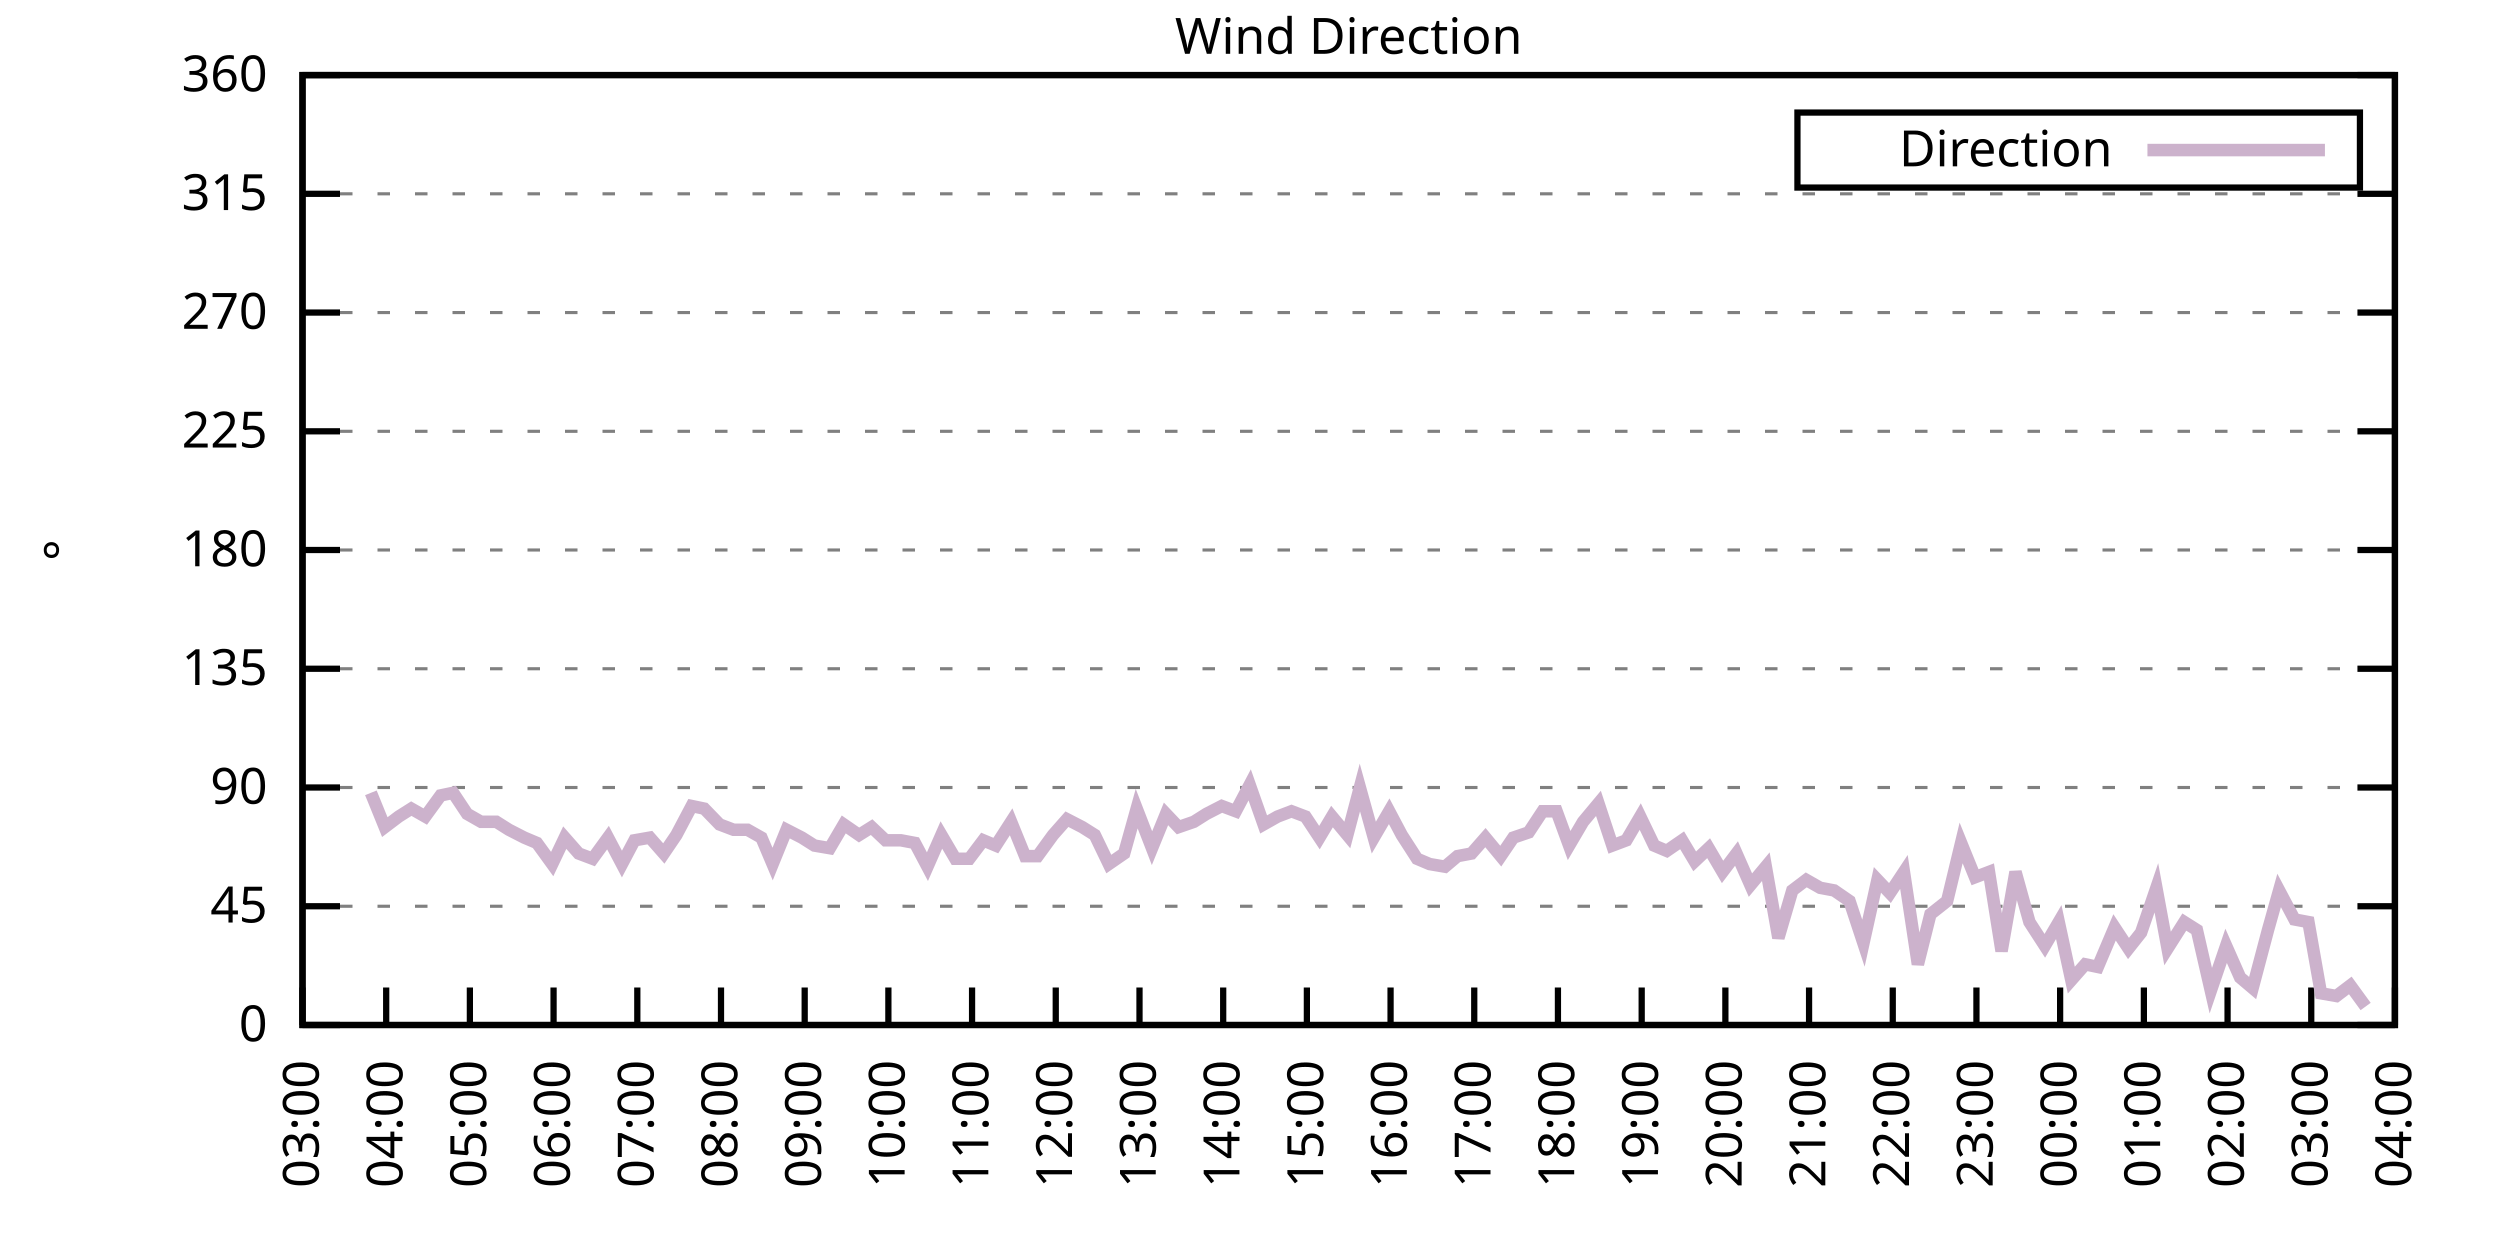
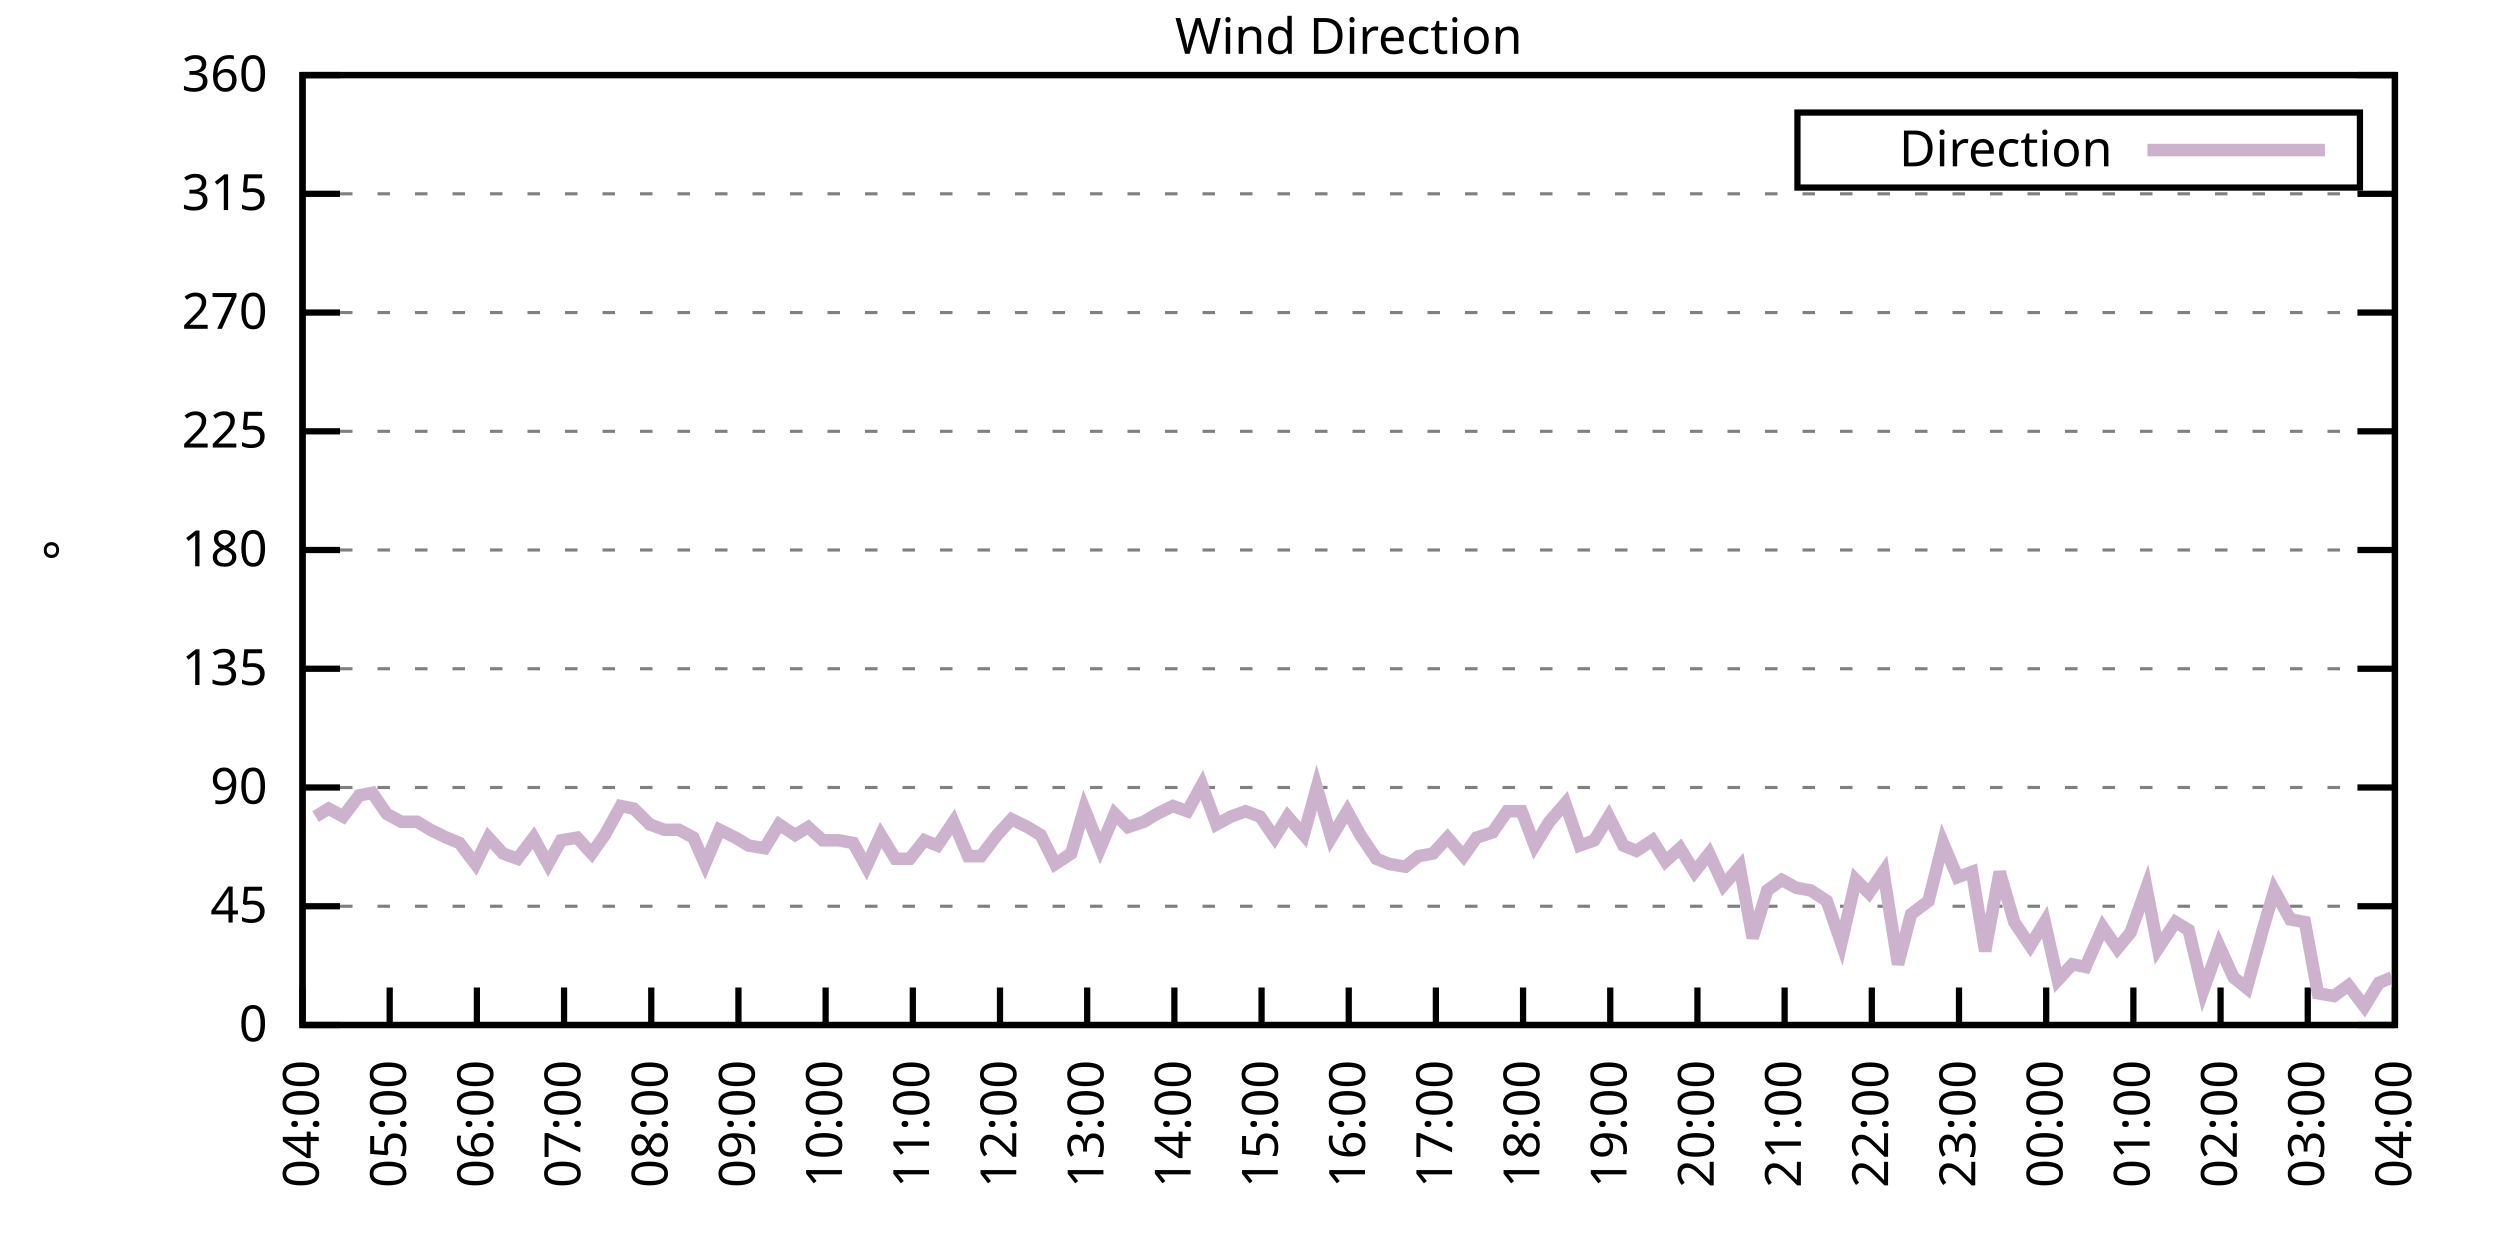
<svg xmlns="http://www.w3.org/2000/svg" xmlns:xlink="http://www.w3.org/1999/xlink" width="400" height="200" viewBox="0 0 400 200">
  <g id="gnuplot_canvas">
    <rect x="0" y="0" width="400" height="200" fill="none" />
    <defs>
      <circle id="gpDot" r="0.5" stroke-width="0.5" stroke="currentColor" />
      <path id="gpPt0" stroke-width="0.333" stroke="currentColor" d="M-1,0 h2 M0,-1 v2" />
      <path id="gpPt1" stroke-width="0.333" stroke="currentColor" d="M-1,-1 L1,1 M1,-1 L-1,1" />
      <path id="gpPt2" stroke-width="0.333" stroke="currentColor" d="M-1,0 L1,0 M0,-1 L0,1 M-1,-1 L1,1 M-1,1 L1,-1" />
      <rect id="gpPt3" stroke-width="0.333" stroke="currentColor" x="-1" y="-1" width="2" height="2" />
      <rect id="gpPt4" stroke-width="0.333" stroke="currentColor" fill="currentColor" x="-1" y="-1" width="2" height="2" />
      <circle id="gpPt5" stroke-width="0.333" stroke="currentColor" cx="0" cy="0" r="1" />
      <use xlink:href="#gpPt5" id="gpPt6" fill="currentColor" stroke="none" />
      <path id="gpPt7" stroke-width="0.333" stroke="currentColor" d="M0,-1.33 L-1.33,0.67 L1.33,0.67 z" />
      <use xlink:href="#gpPt7" id="gpPt8" fill="currentColor" stroke="none" />
      <use xlink:href="#gpPt7" id="gpPt9" stroke="currentColor" transform="rotate(180)" />
      <use xlink:href="#gpPt9" id="gpPt10" fill="currentColor" stroke="none" />
      <use xlink:href="#gpPt3" id="gpPt11" stroke="currentColor" transform="rotate(45)" />
      <use xlink:href="#gpPt11" id="gpPt12" fill="currentColor" stroke="none" />
      <path id="gpPt13" stroke-width="0.333" stroke="currentColor" d="M0,1.330 L1.265,0.411 L0.782,-1.067 L-0.782,-1.076 L-1.265,0.411 z" />
      <use xlink:href="#gpPt13" id="gpPt14" fill="currentColor" stroke="none" />
      <filter id="textbox" filterUnits="objectBoundingBox" x="0" y="0" height="1" width="1">
        <feFlood flood-color="white" flood-opacity="1" result="bgnd" />
        <feComposite in="SourceGraphic" in2="bgnd" operator="atop" />
      </filter>
      <filter id="greybox" filterUnits="objectBoundingBox" x="0" y="0" height="1" width="1">
        <feFlood flood-color="lightgrey" flood-opacity="1" result="grey" />
        <feComposite in="SourceGraphic" in2="grey" operator="atop" />
      </filter>
    </defs>
    <g fill="none" color="white" stroke="currentColor" stroke-width="1.00" stroke-linecap="butt" stroke-linejoin="miter">
</g>
    <g fill="none" color="black" stroke="currentColor" stroke-width="1.00" stroke-linecap="butt" stroke-linejoin="miter">
      <g stroke="none" shape-rendering="crispEdges">
        <polygon fill="rgb(255, 255, 255)" points="48.40,164.00 383.18,164.00 383.18,12.02 48.40,12.02 " />
      </g>
    </g>
    <g fill="none" color="black" stroke="currentColor" stroke-width="1.00" stroke-linecap="butt" stroke-linejoin="miter">
</g>
    <g fill="none" color="black" stroke="black" stroke-width="0.50" stroke-linecap="butt" stroke-linejoin="miter">
</g>
    <g fill="none" color="gray" stroke="currentColor" stroke-width="0.50" stroke-linecap="butt" stroke-linejoin="miter">
      <path stroke="gray" stroke-dasharray="2,4" class="gridline" d="M48.40,164.00 L383.19,164.00  " />
    </g>
    <g fill="none" color="gray" stroke="gray" stroke-width="1.00" stroke-linecap="butt" stroke-linejoin="miter">
</g>
    <g fill="none" color="black" stroke="currentColor" stroke-width="1.00" stroke-linecap="butt" stroke-linejoin="miter">
      <path stroke="black" d="M48.40,164.00 L54.40,164.00 M383.19,164.00 L377.19,164.00  " />
      <g transform="translate(42.80,166.60)" stroke="none" fill="black" font-family="Sans" font-size="8.00" text-anchor="end">
        <text>
          <tspan font-family="Sans"> 0</tspan>
        </text>
      </g>
    </g>
    <g fill="none" color="black" stroke="currentColor" stroke-width="1.00" stroke-linecap="butt" stroke-linejoin="miter">
</g>
    <g fill="none" color="black" stroke="black" stroke-width="0.50" stroke-linecap="butt" stroke-linejoin="miter">
</g>
    <g fill="none" color="gray" stroke="currentColor" stroke-width="0.50" stroke-linecap="butt" stroke-linejoin="miter">
      <path stroke="gray" stroke-dasharray="2,4" class="gridline" d="M48.40,145.00 L383.19,145.00  " />
    </g>
    <g fill="none" color="gray" stroke="gray" stroke-width="1.00" stroke-linecap="butt" stroke-linejoin="miter">
</g>
    <g fill="none" color="black" stroke="currentColor" stroke-width="1.00" stroke-linecap="butt" stroke-linejoin="miter">
      <path stroke="black" d="M48.40,145.00 L54.40,145.00 M383.19,145.00 L377.19,145.00  " />
      <g transform="translate(42.80,147.60)" stroke="none" fill="black" font-family="Sans" font-size="8.00" text-anchor="end">
        <text>
          <tspan font-family="Sans"> 45</tspan>
        </text>
      </g>
    </g>
    <g fill="none" color="black" stroke="currentColor" stroke-width="1.00" stroke-linecap="butt" stroke-linejoin="miter">
</g>
    <g fill="none" color="black" stroke="black" stroke-width="0.50" stroke-linecap="butt" stroke-linejoin="miter">
</g>
    <g fill="none" color="gray" stroke="currentColor" stroke-width="0.50" stroke-linecap="butt" stroke-linejoin="miter">
      <path stroke="gray" stroke-dasharray="2,4" class="gridline" d="M48.40,126.00 L383.19,126.00  " />
    </g>
    <g fill="none" color="gray" stroke="gray" stroke-width="1.00" stroke-linecap="butt" stroke-linejoin="miter">
</g>
    <g fill="none" color="black" stroke="currentColor" stroke-width="1.00" stroke-linecap="butt" stroke-linejoin="miter">
      <path stroke="black" d="M48.40,126.00 L54.40,126.00 M383.19,126.00 L377.19,126.00  " />
      <g transform="translate(42.80,128.60)" stroke="none" fill="black" font-family="Sans" font-size="8.00" text-anchor="end">
        <text>
          <tspan font-family="Sans"> 90</tspan>
        </text>
      </g>
    </g>
    <g fill="none" color="black" stroke="currentColor" stroke-width="1.00" stroke-linecap="butt" stroke-linejoin="miter">
</g>
    <g fill="none" color="black" stroke="black" stroke-width="0.50" stroke-linecap="butt" stroke-linejoin="miter">
</g>
    <g fill="none" color="gray" stroke="currentColor" stroke-width="0.50" stroke-linecap="butt" stroke-linejoin="miter">
      <path stroke="gray" stroke-dasharray="2,4" class="gridline" d="M48.40,107.00 L383.19,107.00  " />
    </g>
    <g fill="none" color="gray" stroke="gray" stroke-width="1.00" stroke-linecap="butt" stroke-linejoin="miter">
</g>
    <g fill="none" color="black" stroke="currentColor" stroke-width="1.00" stroke-linecap="butt" stroke-linejoin="miter">
      <path stroke="black" d="M48.40,107.00 L54.40,107.00 M383.19,107.00 L377.19,107.00  " />
      <g transform="translate(42.80,109.60)" stroke="none" fill="black" font-family="Sans" font-size="8.00" text-anchor="end">
        <text>
          <tspan font-family="Sans"> 135</tspan>
        </text>
      </g>
    </g>
    <g fill="none" color="black" stroke="currentColor" stroke-width="1.00" stroke-linecap="butt" stroke-linejoin="miter">
</g>
    <g fill="none" color="black" stroke="black" stroke-width="0.50" stroke-linecap="butt" stroke-linejoin="miter">
</g>
    <g fill="none" color="gray" stroke="currentColor" stroke-width="0.50" stroke-linecap="butt" stroke-linejoin="miter">
      <path stroke="gray" stroke-dasharray="2,4" class="gridline" d="M48.40,88.00 L383.19,88.00  " />
    </g>
    <g fill="none" color="gray" stroke="gray" stroke-width="1.00" stroke-linecap="butt" stroke-linejoin="miter">
</g>
    <g fill="none" color="black" stroke="currentColor" stroke-width="1.00" stroke-linecap="butt" stroke-linejoin="miter">
      <path stroke="black" d="M48.40,88.00 L54.40,88.00 M383.19,88.00 L377.19,88.00  " />
      <g transform="translate(42.80,90.60)" stroke="none" fill="black" font-family="Sans" font-size="8.00" text-anchor="end">
        <text>
          <tspan font-family="Sans"> 180</tspan>
        </text>
      </g>
    </g>
    <g fill="none" color="black" stroke="currentColor" stroke-width="1.00" stroke-linecap="butt" stroke-linejoin="miter">
</g>
    <g fill="none" color="black" stroke="black" stroke-width="0.50" stroke-linecap="butt" stroke-linejoin="miter">
</g>
    <g fill="none" color="gray" stroke="currentColor" stroke-width="0.50" stroke-linecap="butt" stroke-linejoin="miter">
      <path stroke="gray" stroke-dasharray="2,4" class="gridline" d="M48.40,69.01 L383.19,69.01  " />
    </g>
    <g fill="none" color="gray" stroke="gray" stroke-width="1.00" stroke-linecap="butt" stroke-linejoin="miter">
</g>
    <g fill="none" color="black" stroke="currentColor" stroke-width="1.00" stroke-linecap="butt" stroke-linejoin="miter">
      <path stroke="black" d="M48.40,69.01 L54.40,69.01 M383.19,69.01 L377.19,69.01  " />
      <g transform="translate(42.80,71.61)" stroke="none" fill="black" font-family="Sans" font-size="8.00" text-anchor="end">
        <text>
          <tspan font-family="Sans"> 225</tspan>
        </text>
      </g>
    </g>
    <g fill="none" color="black" stroke="currentColor" stroke-width="1.00" stroke-linecap="butt" stroke-linejoin="miter">
</g>
    <g fill="none" color="black" stroke="black" stroke-width="0.50" stroke-linecap="butt" stroke-linejoin="miter">
</g>
    <g fill="none" color="gray" stroke="currentColor" stroke-width="0.50" stroke-linecap="butt" stroke-linejoin="miter">
      <path stroke="gray" stroke-dasharray="2,4" class="gridline" d="M48.40,50.01 L383.19,50.01  " />
    </g>
    <g fill="none" color="gray" stroke="gray" stroke-width="1.00" stroke-linecap="butt" stroke-linejoin="miter">
</g>
    <g fill="none" color="black" stroke="currentColor" stroke-width="1.00" stroke-linecap="butt" stroke-linejoin="miter">
      <path stroke="black" d="M48.40,50.01 L54.40,50.01 M383.19,50.01 L377.19,50.01  " />
      <g transform="translate(42.80,52.61)" stroke="none" fill="black" font-family="Sans" font-size="8.00" text-anchor="end">
        <text>
          <tspan font-family="Sans"> 270</tspan>
        </text>
      </g>
    </g>
    <g fill="none" color="black" stroke="currentColor" stroke-width="1.00" stroke-linecap="butt" stroke-linejoin="miter">
</g>
    <g fill="none" color="black" stroke="black" stroke-width="0.50" stroke-linecap="butt" stroke-linejoin="miter">
</g>
    <g fill="none" color="gray" stroke="currentColor" stroke-width="0.50" stroke-linecap="butt" stroke-linejoin="miter">
      <path stroke="gray" stroke-dasharray="2,4" class="gridline" d="M48.40,31.01 L383.19,31.01  " />
    </g>
    <g fill="none" color="gray" stroke="gray" stroke-width="1.00" stroke-linecap="butt" stroke-linejoin="miter">
</g>
    <g fill="none" color="black" stroke="currentColor" stroke-width="1.00" stroke-linecap="butt" stroke-linejoin="miter">
      <path stroke="black" d="M48.40,31.01 L54.40,31.01 M383.19,31.01 L377.19,31.01  " />
      <g transform="translate(42.80,33.61)" stroke="none" fill="black" font-family="Sans" font-size="8.00" text-anchor="end">
        <text>
          <tspan font-family="Sans"> 315</tspan>
        </text>
      </g>
    </g>
    <g fill="none" color="black" stroke="currentColor" stroke-width="1.00" stroke-linecap="butt" stroke-linejoin="miter">
</g>
    <g fill="none" color="black" stroke="black" stroke-width="0.50" stroke-linecap="butt" stroke-linejoin="miter">
</g>
    <g fill="none" color="gray" stroke="currentColor" stroke-width="0.50" stroke-linecap="butt" stroke-linejoin="miter">
      <path stroke="gray" stroke-dasharray="2,4" class="gridline" d="M48.40,12.01 L383.19,12.01  " />
    </g>
    <g fill="none" color="gray" stroke="gray" stroke-width="1.00" stroke-linecap="butt" stroke-linejoin="miter">
</g>
    <g fill="none" color="black" stroke="currentColor" stroke-width="1.00" stroke-linecap="butt" stroke-linejoin="miter">
      <path stroke="black" d="M48.40,12.01 L54.40,12.01 M383.19,12.01 L377.19,12.01  " />
      <g transform="translate(42.80,14.61)" stroke="none" fill="black" font-family="Sans" font-size="8.00" text-anchor="end">
        <text>
          <tspan font-family="Sans"> 360</tspan>
        </text>
      </g>
    </g>
    <g fill="none" color="black" stroke="currentColor" stroke-width="1.00" stroke-linecap="butt" stroke-linejoin="miter">
      <path stroke="black" d="M48.40,164.00 L48.40,158.00  " />
      <g transform="translate(51.00,169.60) rotate(270.00)" stroke="none" fill="black" font-family="Sans" font-size="8.00" text-anchor="end">
        <text>
-           <tspan font-family="Sans">03:00</tspan>
-         </text>
-       </g>
-     </g>
-     <g fill="none" color="black" stroke="currentColor" stroke-width="1.00" stroke-linecap="butt" stroke-linejoin="miter">
-       <path stroke="black" d="M61.79,164.00 L61.79,158.00  " />
-       <g transform="translate(64.39,169.60) rotate(270.00)" stroke="none" fill="black" font-family="Sans" font-size="8.00" text-anchor="end">
-         <text>
          <tspan font-family="Sans">04:00</tspan>
        </text>
      </g>
    </g>
    <g fill="none" color="black" stroke="currentColor" stroke-width="1.00" stroke-linecap="butt" stroke-linejoin="miter">
-       <path stroke="black" d="M75.18,164.00 L75.18,158.00  " />
-       <g transform="translate(77.78,169.60) rotate(270.00)" stroke="none" fill="black" font-family="Sans" font-size="8.00" text-anchor="end">
+       <path stroke="black" d="M62.35,164.00 L62.35,158.00  " />
+       <g transform="translate(64.95,169.60) rotate(270.00)" stroke="none" fill="black" font-family="Sans" font-size="8.00" text-anchor="end">
        <text>
          <tspan font-family="Sans">05:00</tspan>
        </text>
      </g>
    </g>
    <g fill="none" color="black" stroke="currentColor" stroke-width="1.00" stroke-linecap="butt" stroke-linejoin="miter">
-       <path stroke="black" d="M88.57,164.00 L88.57,158.00  " />
-       <g transform="translate(91.17,169.60) rotate(270.00)" stroke="none" fill="black" font-family="Sans" font-size="8.00" text-anchor="end">
+       <path stroke="black" d="M76.30,164.00 L76.30,158.00  " />
+       <g transform="translate(78.90,169.60) rotate(270.00)" stroke="none" fill="black" font-family="Sans" font-size="8.00" text-anchor="end">
        <text>
          <tspan font-family="Sans">06:00</tspan>
        </text>
      </g>
    </g>
    <g fill="none" color="black" stroke="currentColor" stroke-width="1.00" stroke-linecap="butt" stroke-linejoin="miter">
-       <path stroke="black" d="M101.97,164.00 L101.97,158.00  " />
-       <g transform="translate(104.57,169.60) rotate(270.00)" stroke="none" fill="black" font-family="Sans" font-size="8.00" text-anchor="end">
+       <path stroke="black" d="M90.25,164.00 L90.25,158.00  " />
+       <g transform="translate(92.85,169.60) rotate(270.00)" stroke="none" fill="black" font-family="Sans" font-size="8.00" text-anchor="end">
        <text>
          <tspan font-family="Sans">07:00</tspan>
        </text>
      </g>
    </g>
    <g fill="none" color="black" stroke="currentColor" stroke-width="1.00" stroke-linecap="butt" stroke-linejoin="miter">
-       <path stroke="black" d="M115.36,164.00 L115.36,158.00  " />
-       <g transform="translate(117.96,169.60) rotate(270.00)" stroke="none" fill="black" font-family="Sans" font-size="8.00" text-anchor="end">
+       <path stroke="black" d="M104.20,164.00 L104.20,158.00  " />
+       <g transform="translate(106.80,169.60) rotate(270.00)" stroke="none" fill="black" font-family="Sans" font-size="8.00" text-anchor="end">
        <text>
          <tspan font-family="Sans">08:00</tspan>
        </text>
      </g>
    </g>
    <g fill="none" color="black" stroke="currentColor" stroke-width="1.00" stroke-linecap="butt" stroke-linejoin="miter">
-       <path stroke="black" d="M128.75,164.00 L128.75,158.00  " />
-       <g transform="translate(131.35,169.60) rotate(270.00)" stroke="none" fill="black" font-family="Sans" font-size="8.00" text-anchor="end">
+       <path stroke="black" d="M118.15,164.00 L118.15,158.00  " />
+       <g transform="translate(120.75,169.60) rotate(270.00)" stroke="none" fill="black" font-family="Sans" font-size="8.00" text-anchor="end">
        <text>
          <tspan font-family="Sans">09:00</tspan>
        </text>
      </g>
    </g>
    <g fill="none" color="black" stroke="currentColor" stroke-width="1.00" stroke-linecap="butt" stroke-linejoin="miter">
-       <path stroke="black" d="M142.14,164.00 L142.14,158.00  " />
-       <g transform="translate(144.74,169.60) rotate(270.00)" stroke="none" fill="black" font-family="Sans" font-size="8.00" text-anchor="end">
+       <path stroke="black" d="M132.10,164.00 L132.10,158.00  " />
+       <g transform="translate(134.70,169.60) rotate(270.00)" stroke="none" fill="black" font-family="Sans" font-size="8.00" text-anchor="end">
        <text>
          <tspan font-family="Sans">10:00</tspan>
        </text>
      </g>
    </g>
    <g fill="none" color="black" stroke="currentColor" stroke-width="1.00" stroke-linecap="butt" stroke-linejoin="miter">
-       <path stroke="black" d="M155.53,164.00 L155.53,158.00  " />
-       <g transform="translate(158.13,169.60) rotate(270.00)" stroke="none" fill="black" font-family="Sans" font-size="8.00" text-anchor="end">
+       <path stroke="black" d="M146.05,164.00 L146.05,158.00  " />
+       <g transform="translate(148.65,169.60) rotate(270.00)" stroke="none" fill="black" font-family="Sans" font-size="8.00" text-anchor="end">
        <text>
          <tspan font-family="Sans">11:00</tspan>
        </text>
      </g>
    </g>
    <g fill="none" color="black" stroke="currentColor" stroke-width="1.00" stroke-linecap="butt" stroke-linejoin="miter">
-       <path stroke="black" d="M168.92,164.00 L168.92,158.00  " />
-       <g transform="translate(171.52,169.60) rotate(270.00)" stroke="none" fill="black" font-family="Sans" font-size="8.00" text-anchor="end">
+       <path stroke="black" d="M160.00,164.00 L160.00,158.00  " />
+       <g transform="translate(162.60,169.60) rotate(270.00)" stroke="none" fill="black" font-family="Sans" font-size="8.00" text-anchor="end">
        <text>
          <tspan font-family="Sans">12:00</tspan>
        </text>
      </g>
    </g>
    <g fill="none" color="black" stroke="currentColor" stroke-width="1.00" stroke-linecap="butt" stroke-linejoin="miter">
-       <path stroke="black" d="M182.32,164.00 L182.32,158.00  " />
-       <g transform="translate(184.92,169.60) rotate(270.00)" stroke="none" fill="black" font-family="Sans" font-size="8.00" text-anchor="end">
+       <path stroke="black" d="M173.95,164.00 L173.95,158.00  " />
+       <g transform="translate(176.55,169.60) rotate(270.00)" stroke="none" fill="black" font-family="Sans" font-size="8.00" text-anchor="end">
        <text>
          <tspan font-family="Sans">13:00</tspan>
        </text>
      </g>
    </g>
    <g fill="none" color="black" stroke="currentColor" stroke-width="1.00" stroke-linecap="butt" stroke-linejoin="miter">
-       <path stroke="black" d="M195.71,164.00 L195.71,158.00  " />
-       <g transform="translate(198.31,169.60) rotate(270.00)" stroke="none" fill="black" font-family="Sans" font-size="8.00" text-anchor="end">
+       <path stroke="black" d="M187.90,164.00 L187.90,158.00  " />
+       <g transform="translate(190.50,169.60) rotate(270.00)" stroke="none" fill="black" font-family="Sans" font-size="8.00" text-anchor="end">
        <text>
          <tspan font-family="Sans">14:00</tspan>
        </text>
      </g>
    </g>
    <g fill="none" color="black" stroke="currentColor" stroke-width="1.00" stroke-linecap="butt" stroke-linejoin="miter">
-       <path stroke="black" d="M209.10,164.00 L209.10,158.00  " />
-       <g transform="translate(211.70,169.60) rotate(270.00)" stroke="none" fill="black" font-family="Sans" font-size="8.00" text-anchor="end">
+       <path stroke="black" d="M201.85,164.00 L201.85,158.00  " />
+       <g transform="translate(204.45,169.60) rotate(270.00)" stroke="none" fill="black" font-family="Sans" font-size="8.00" text-anchor="end">
        <text>
          <tspan font-family="Sans">15:00</tspan>
        </text>
      </g>
    </g>
    <g fill="none" color="black" stroke="currentColor" stroke-width="1.00" stroke-linecap="butt" stroke-linejoin="miter">
-       <path stroke="black" d="M222.49,164.00 L222.49,158.00  " />
-       <g transform="translate(225.09,169.60) rotate(270.00)" stroke="none" fill="black" font-family="Sans" font-size="8.00" text-anchor="end">
+       <path stroke="black" d="M215.80,164.00 L215.80,158.00  " />
+       <g transform="translate(218.40,169.60) rotate(270.00)" stroke="none" fill="black" font-family="Sans" font-size="8.00" text-anchor="end">
        <text>
          <tspan font-family="Sans">16:00</tspan>
        </text>
      </g>
    </g>
    <g fill="none" color="black" stroke="currentColor" stroke-width="1.00" stroke-linecap="butt" stroke-linejoin="miter">
-       <path stroke="black" d="M235.88,164.00 L235.88,158.00  " />
-       <g transform="translate(238.48,169.60) rotate(270.00)" stroke="none" fill="black" font-family="Sans" font-size="8.00" text-anchor="end">
+       <path stroke="black" d="M229.74,164.00 L229.74,158.00  " />
+       <g transform="translate(232.34,169.60) rotate(270.00)" stroke="none" fill="black" font-family="Sans" font-size="8.00" text-anchor="end">
        <text>
          <tspan font-family="Sans">17:00</tspan>
        </text>
      </g>
    </g>
    <g fill="none" color="black" stroke="currentColor" stroke-width="1.00" stroke-linecap="butt" stroke-linejoin="miter">
-       <path stroke="black" d="M249.27,164.00 L249.27,158.00  " />
-       <g transform="translate(251.87,169.60) rotate(270.00)" stroke="none" fill="black" font-family="Sans" font-size="8.00" text-anchor="end">
+       <path stroke="black" d="M243.69,164.00 L243.69,158.00  " />
+       <g transform="translate(246.29,169.60) rotate(270.00)" stroke="none" fill="black" font-family="Sans" font-size="8.00" text-anchor="end">
        <text>
          <tspan font-family="Sans">18:00</tspan>
        </text>
      </g>
    </g>
    <g fill="none" color="black" stroke="currentColor" stroke-width="1.00" stroke-linecap="butt" stroke-linejoin="miter">
-       <path stroke="black" d="M262.67,164.00 L262.67,158.00  " />
-       <g transform="translate(265.27,169.60) rotate(270.00)" stroke="none" fill="black" font-family="Sans" font-size="8.00" text-anchor="end">
+       <path stroke="black" d="M257.64,164.00 L257.64,158.00  " />
+       <g transform="translate(260.24,169.60) rotate(270.00)" stroke="none" fill="black" font-family="Sans" font-size="8.00" text-anchor="end">
        <text>
          <tspan font-family="Sans">19:00</tspan>
        </text>
      </g>
    </g>
    <g fill="none" color="black" stroke="currentColor" stroke-width="1.00" stroke-linecap="butt" stroke-linejoin="miter">
-       <path stroke="black" d="M276.06,164.00 L276.06,158.00  " />
-       <g transform="translate(278.66,169.60) rotate(270.00)" stroke="none" fill="black" font-family="Sans" font-size="8.00" text-anchor="end">
+       <path stroke="black" d="M271.59,164.00 L271.59,158.00  " />
+       <g transform="translate(274.19,169.60) rotate(270.00)" stroke="none" fill="black" font-family="Sans" font-size="8.00" text-anchor="end">
        <text>
          <tspan font-family="Sans">20:00</tspan>
        </text>
      </g>
    </g>
    <g fill="none" color="black" stroke="currentColor" stroke-width="1.00" stroke-linecap="butt" stroke-linejoin="miter">
-       <path stroke="black" d="M289.45,164.00 L289.45,158.00  " />
-       <g transform="translate(292.05,169.60) rotate(270.00)" stroke="none" fill="black" font-family="Sans" font-size="8.00" text-anchor="end">
+       <path stroke="black" d="M285.54,164.00 L285.54,158.00  " />
+       <g transform="translate(288.14,169.60) rotate(270.00)" stroke="none" fill="black" font-family="Sans" font-size="8.00" text-anchor="end">
        <text>
          <tspan font-family="Sans">21:00</tspan>
        </text>
      </g>
    </g>
    <g fill="none" color="black" stroke="currentColor" stroke-width="1.00" stroke-linecap="butt" stroke-linejoin="miter">
-       <path stroke="black" d="M302.84,164.00 L302.84,158.00  " />
-       <g transform="translate(305.44,169.60) rotate(270.00)" stroke="none" fill="black" font-family="Sans" font-size="8.00" text-anchor="end">
+       <path stroke="black" d="M299.49,164.00 L299.49,158.00  " />
+       <g transform="translate(302.09,169.60) rotate(270.00)" stroke="none" fill="black" font-family="Sans" font-size="8.00" text-anchor="end">
        <text>
          <tspan font-family="Sans">22:00</tspan>
        </text>
      </g>
    </g>
    <g fill="none" color="black" stroke="currentColor" stroke-width="1.00" stroke-linecap="butt" stroke-linejoin="miter">
-       <path stroke="black" d="M316.23,164.00 L316.23,158.00  " />
-       <g transform="translate(318.83,169.60) rotate(270.00)" stroke="none" fill="black" font-family="Sans" font-size="8.00" text-anchor="end">
+       <path stroke="black" d="M313.44,164.00 L313.44,158.00  " />
+       <g transform="translate(316.04,169.60) rotate(270.00)" stroke="none" fill="black" font-family="Sans" font-size="8.00" text-anchor="end">
        <text>
          <tspan font-family="Sans">23:00</tspan>
        </text>
      </g>
    </g>
    <g fill="none" color="black" stroke="currentColor" stroke-width="1.00" stroke-linecap="butt" stroke-linejoin="miter">
-       <path stroke="black" d="M329.62,164.00 L329.62,158.00  " />
-       <g transform="translate(332.22,169.60) rotate(270.00)" stroke="none" fill="black" font-family="Sans" font-size="8.00" text-anchor="end">
+       <path stroke="black" d="M327.39,164.00 L327.39,158.00  " />
+       <g transform="translate(329.99,169.60) rotate(270.00)" stroke="none" fill="black" font-family="Sans" font-size="8.00" text-anchor="end">
        <text>
          <tspan font-family="Sans">00:00</tspan>
        </text>
      </g>
    </g>
    <g fill="none" color="black" stroke="currentColor" stroke-width="1.00" stroke-linecap="butt" stroke-linejoin="miter">
-       <path stroke="black" d="M343.02,164.00 L343.02,158.00  " />
-       <g transform="translate(345.62,169.60) rotate(270.00)" stroke="none" fill="black" font-family="Sans" font-size="8.00" text-anchor="end">
+       <path stroke="black" d="M341.34,164.00 L341.34,158.00  " />
+       <g transform="translate(343.94,169.60) rotate(270.00)" stroke="none" fill="black" font-family="Sans" font-size="8.00" text-anchor="end">
        <text>
          <tspan font-family="Sans">01:00</tspan>
        </text>
      </g>
    </g>
    <g fill="none" color="black" stroke="currentColor" stroke-width="1.00" stroke-linecap="butt" stroke-linejoin="miter">
-       <path stroke="black" d="M356.41,164.00 L356.41,158.00  " />
-       <g transform="translate(359.01,169.60) rotate(270.00)" stroke="none" fill="black" font-family="Sans" font-size="8.00" text-anchor="end">
+       <path stroke="black" d="M355.29,164.00 L355.29,158.00  " />
+       <g transform="translate(357.89,169.60) rotate(270.00)" stroke="none" fill="black" font-family="Sans" font-size="8.00" text-anchor="end">
        <text>
          <tspan font-family="Sans">02:00</tspan>
        </text>
      </g>
    </g>
    <g fill="none" color="black" stroke="currentColor" stroke-width="1.00" stroke-linecap="butt" stroke-linejoin="miter">
-       <path stroke="black" d="M369.80,164.00 L369.80,158.00  " />
-       <g transform="translate(372.40,169.60) rotate(270.00)" stroke="none" fill="black" font-family="Sans" font-size="8.00" text-anchor="end">
+       <path stroke="black" d="M369.24,164.00 L369.24,158.00  " />
+       <g transform="translate(371.84,169.60) rotate(270.00)" stroke="none" fill="black" font-family="Sans" font-size="8.00" text-anchor="end">
        <text>
          <tspan font-family="Sans">03:00</tspan>
        </text>
      </g>
    </g>
    <g fill="none" color="black" stroke="currentColor" stroke-width="1.00" stroke-linecap="butt" stroke-linejoin="miter">
      <path stroke="black" d="M383.19,164.00 L383.19,158.00  " />
      <g transform="translate(385.79,169.60) rotate(270.00)" stroke="none" fill="black" font-family="Sans" font-size="8.00" text-anchor="end">
        <text>
          <tspan font-family="Sans">04:00</tspan>
        </text>
      </g>
    </g>
    <g fill="none" color="black" stroke="currentColor" stroke-width="1.00" stroke-linecap="butt" stroke-linejoin="miter">
</g>
    <g fill="none" color="black" stroke="currentColor" stroke-width="1.00" stroke-linecap="butt" stroke-linejoin="miter">
      <path stroke="black" d="M48.40,12.01 L48.40,164.00 L383.19,164.00 L383.19,12.01 L48.40,12.01 Z  " />
    </g>
    <g fill="none" color="black" stroke="currentColor" stroke-width="1.00" stroke-linecap="butt" stroke-linejoin="miter">
</g>
    <g fill="none" color="black" stroke="currentColor" stroke-width="1.00" stroke-linecap="butt" stroke-linejoin="miter">
      <path stroke="black" d="M287.59,30.01 L287.59,18.01 L377.59,18.01 L377.59,30.01 L287.59,30.01 Z  " />
    </g>
    <g id="Wind_direction_plot_1">
      <g fill="none" color="white" stroke="black" stroke-width="2.00" stroke-linecap="butt" stroke-linejoin="miter">
</g>
      <g fill="none" color="black" stroke="currentColor" stroke-width="2.00" stroke-linecap="butt" stroke-linejoin="miter">
        <g transform="translate(337.99,26.61)" stroke="none" fill="black" font-family="Sans" font-size="8.00" text-anchor="end">
          <text>
            <tspan font-family="Sans">Direction</tspan>
          </text>
        </g>
      </g>
      <g fill="none" color="black" stroke="currentColor" stroke-width="2.00" stroke-linecap="butt" stroke-linejoin="miter">
-         <path stroke="rgb(204, 178, 204)" d="M343.59,24.01 L371.99,24.01 M59.34,126.85 L61.57,132.34 L63.80,130.65 L65.81,129.38 L68.04,130.65 L70.50,127.27   L72.50,126.85 L74.74,130.22 L76.97,131.49 L79.42,131.49 L81.43,132.76 L83.89,134.02 L85.90,134.87 L88.35,138.25   L90.36,134.02 L92.59,136.56 L94.82,137.40 L97.28,134.02 L99.51,138.25 L101.52,134.45 L103.98,134.02 L106.21,136.56   L108.22,133.60 L110.67,128.96 L112.68,129.38 L115.13,131.91 L117.37,132.76 L119.60,132.76 L121.83,134.02 L123.62,138.25   L125.85,132.76 L128.30,134.02 L130.31,135.29 L132.77,135.71 L135.00,131.91 L137.45,133.60 L139.46,132.34 L141.69,134.45   L144.15,134.45 L146.38,134.87 L148.39,138.67 L150.62,133.60 L152.85,137.40 L155.09,137.40 L157.32,134.45 L159.33,135.29   L161.78,131.49 L164.01,136.98 L166.02,136.98 L168.48,133.60 L170.71,131.07 L173.17,132.34 L175.17,133.60 L177.41,138.25   L179.86,136.56 L181.87,129.38 L184.32,135.71 L186.56,130.22 L188.57,132.34 L191.02,131.49 L193.03,130.22 L195.48,128.96   L197.72,129.80 L199.95,125.58 L202.18,131.91 L204.41,130.65 L206.64,129.80 L208.88,130.65 L211.11,134.02 L213.12,130.65   L215.57,133.60 L217.58,126.00 L219.81,134.02 L222.27,129.80 L224.28,133.60 L226.73,137.40 L228.74,138.25 L231.20,138.67   L233.20,136.98 L235.44,136.56 L237.67,134.02 L240.12,136.98 L242.13,134.02 L244.59,133.18 L246.82,129.80 L249.05,129.80   L251.06,135.29 L253.29,131.49 L255.75,128.54 L257.98,135.29 L260.21,134.45 L262.44,130.65 L264.67,135.29 L266.68,136.14   L269.14,134.45 L271.15,137.82 L273.38,135.71 L275.61,139.51 L277.84,136.56 L280.07,141.62 L282.53,138.67 L284.54,150.07   L286.77,142.47 L289.00,140.78 L291.23,142.05 L293.47,142.47 L295.92,144.16 L298.15,150.91 L300.39,140.78 L302.39,142.89   L304.63,139.51 L306.86,154.29 L308.87,146.27 L311.54,144.16 L313.78,134.87 L316.01,140.36 L318.24,139.51 L320.25,152.18   L322.48,139.51 L324.71,147.53 L327.17,151.33 L329.40,147.53 L331.41,156.82 L333.64,154.29 L335.65,154.71 L338.33,148.38   L340.56,151.76 L342.57,149.22 L345.02,142.05 L346.81,151.76 L349.49,147.53 L351.50,148.80 L353.73,158.51 L356.18,151.33   L358.42,156.40 L360.42,158.09 L362.88,148.80 L364.66,142.47 L367.12,147.11 L369.35,147.53 L371.36,158.93 L373.82,159.36   L376.05,157.67 L378.50,161.04  " />
+         <path stroke="rgb(204, 178, 204)" d="M343.59,24.01 L371.99,24.01 M50.49,130.65 L52.58,129.38 L54.91,130.65 L57.47,127.27 L59.56,126.85 L61.88,130.22   L64.21,131.49 L66.77,131.49 L68.86,132.76 L71.42,134.02 L73.51,134.87 L76.07,138.25 L78.16,134.02 L80.48,136.56   L82.81,137.40 L85.37,134.02 L87.69,138.25 L89.78,134.45 L92.34,134.02 L94.67,136.56 L96.76,133.60 L99.32,128.96   L101.41,129.38 L103.97,131.91 L106.29,132.76 L108.62,132.76 L110.94,134.02 L112.80,138.25 L115.13,132.76 L117.68,134.02   L119.78,135.29 L122.33,135.71 L124.66,131.91 L127.22,133.60 L129.31,132.34 L131.63,134.45 L134.19,134.45 L136.51,134.87   L138.61,138.67 L140.93,133.60 L143.26,137.40 L145.58,137.40 L147.91,134.45 L150.00,135.29 L152.56,131.49 L154.88,136.98   L156.97,136.98 L159.53,133.60 L161.86,131.07 L164.41,132.34 L166.51,133.60 L168.83,138.25 L171.39,136.56 L173.48,129.38   L176.04,135.71 L178.36,130.22 L180.46,132.34 L183.01,131.49 L185.11,130.22 L187.66,128.96 L189.99,129.80 L192.31,125.58   L194.64,131.91 L196.96,130.65 L199.29,129.80 L201.61,130.65 L203.94,134.02 L206.03,130.65 L208.59,133.60 L210.68,126.00   L213.01,134.02 L215.56,129.80 L217.65,133.60 L220.21,137.40 L222.30,138.25 L224.86,138.67 L226.95,136.98 L229.28,136.56   L231.60,134.02 L234.16,136.98 L236.25,134.02 L238.81,133.18 L241.14,129.80 L243.46,129.80 L245.55,135.29 L247.88,131.49   L250.44,128.54 L252.76,135.29 L255.09,134.45 L257.41,130.65 L259.74,135.29 L261.83,136.14 L264.39,134.45 L266.48,137.82   L268.80,135.71 L271.13,139.51 L273.45,136.56 L275.78,141.62 L278.34,138.67 L280.43,150.07 L282.75,142.47 L285.08,140.78   L287.40,142.05 L289.73,142.47 L292.29,144.16 L294.61,150.91 L296.94,140.78 L299.03,142.89 L301.35,139.51 L303.68,154.29   L305.77,146.27 L308.56,144.16 L310.88,134.87 L313.21,140.36 L315.53,139.51 L317.63,152.18 L319.95,139.51 L322.28,147.53   L324.83,151.33 L327.16,147.53 L329.25,156.82 L331.58,154.29 L333.67,154.71 L336.46,148.38 L338.78,151.76 L340.88,149.22   L343.43,142.05 L345.29,151.76 L348.08,147.53 L350.18,148.80 L352.50,158.51 L355.06,151.33 L357.38,156.40 L359.48,158.09   L362.03,148.80 L363.89,142.47 L366.45,147.11 L368.78,147.53 L370.87,158.93 L373.43,159.36 L375.75,157.67 L378.31,161.04   L380.63,157.24 L382.73,156.40  " />
      </g>
    </g>
    <g fill="none" color="black" stroke="currentColor" stroke-width="2.00" stroke-linecap="butt" stroke-linejoin="miter">
</g>
    <g fill="none" color="black" stroke="black" stroke-width="1.00" stroke-linecap="butt" stroke-linejoin="miter">
</g>
    <g fill="none" color="black" stroke="currentColor" stroke-width="1.00" stroke-linecap="butt" stroke-linejoin="miter">
      <path stroke="black" d="M48.40,12.01 L48.40,164.00 L383.19,164.00 L383.19,12.01 L48.40,12.01 Z  " />
      <g transform="translate(12.80,88.01) rotate(270.00)" stroke="none" fill="black" font-family="Sans" font-size="8.00" text-anchor="middle">
        <text>
          <tspan font-family="Sans">°</tspan>
        </text>
      </g>
    </g>
    <g fill="none" color="black" stroke="currentColor" stroke-width="1.00" stroke-linecap="butt" stroke-linejoin="miter">
</g>
    <g fill="none" color="black" stroke="currentColor" stroke-width="1.00" stroke-linecap="butt" stroke-linejoin="miter">
      <g transform="translate(215.79,8.61)" stroke="none" fill="black" font-family="Sans" font-size="8.00" text-anchor="middle">
        <text>
          <tspan font-family="Sans">Wind Direction</tspan>
        </text>
      </g>
    </g>
    <g fill="none" color="black" stroke="currentColor" stroke-width="1.00" stroke-linecap="butt" stroke-linejoin="miter">
</g>
  </g>
</svg>
